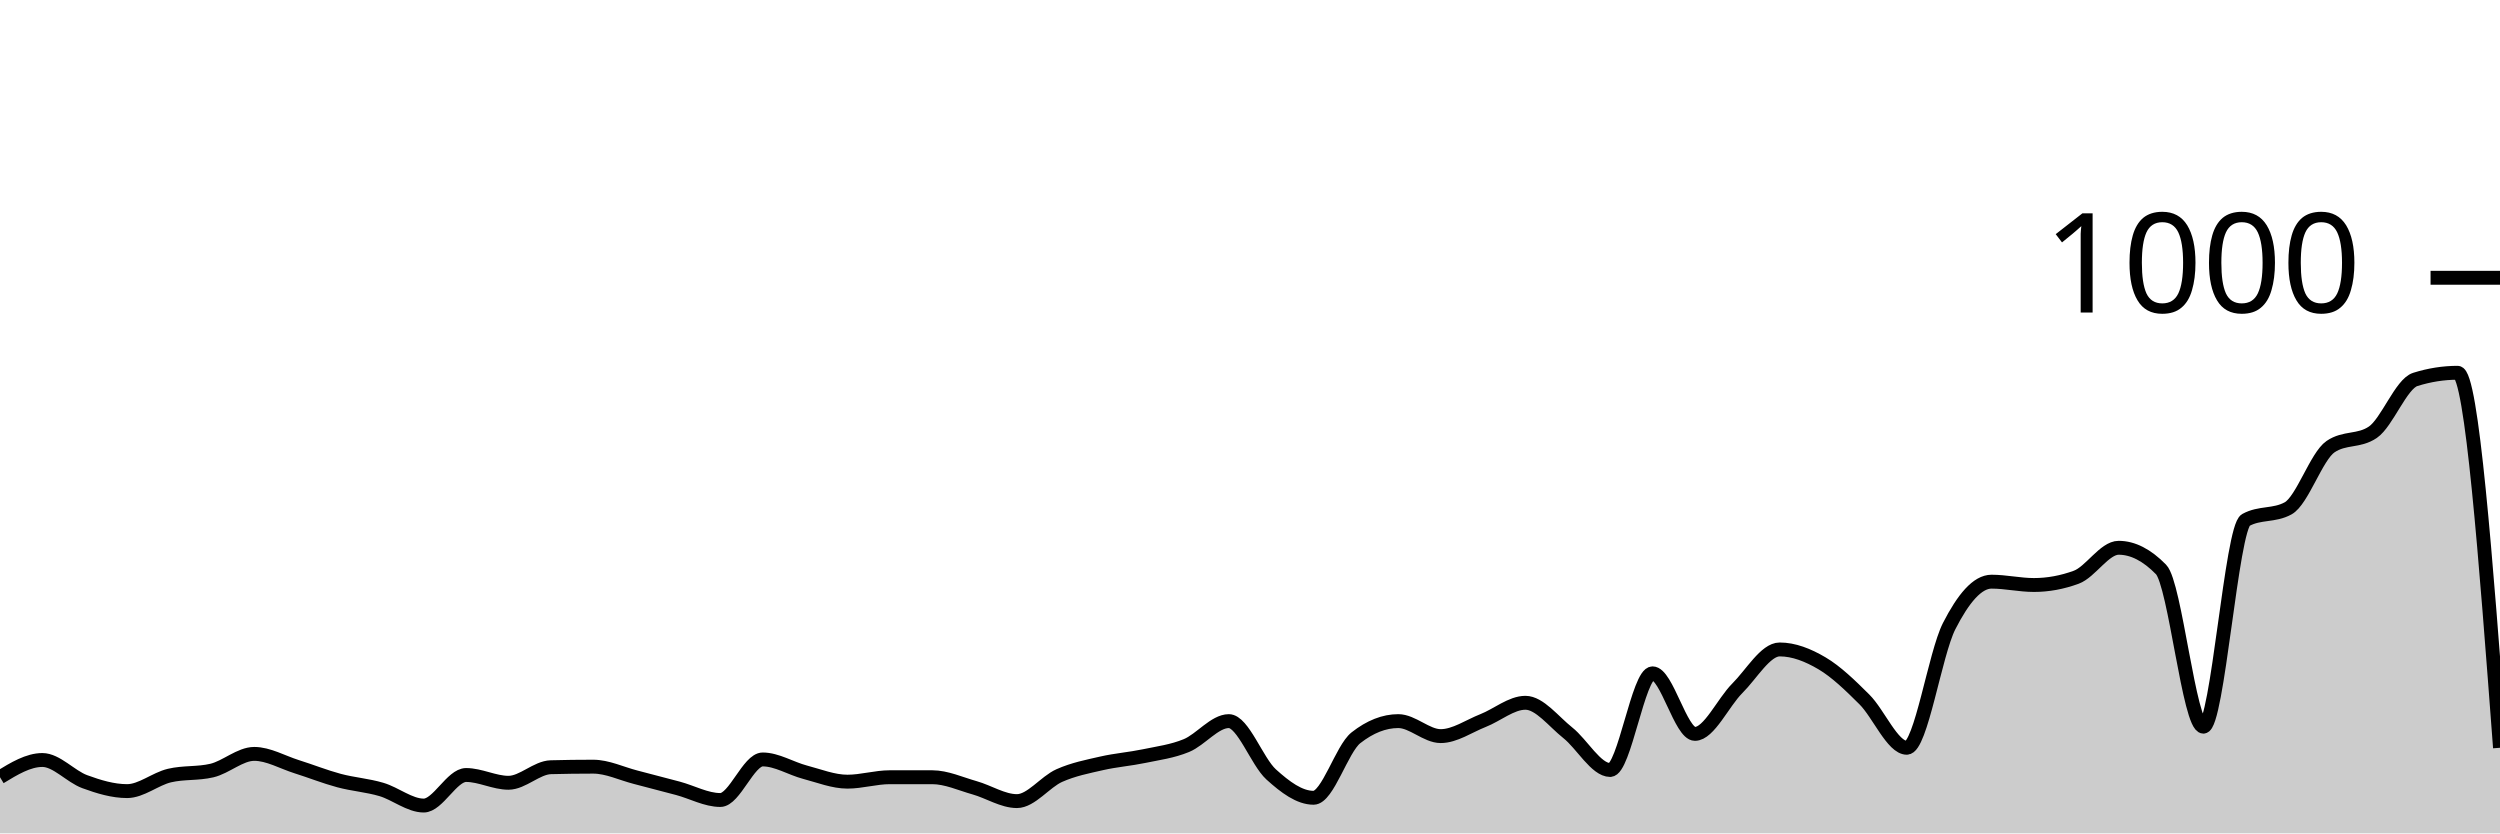
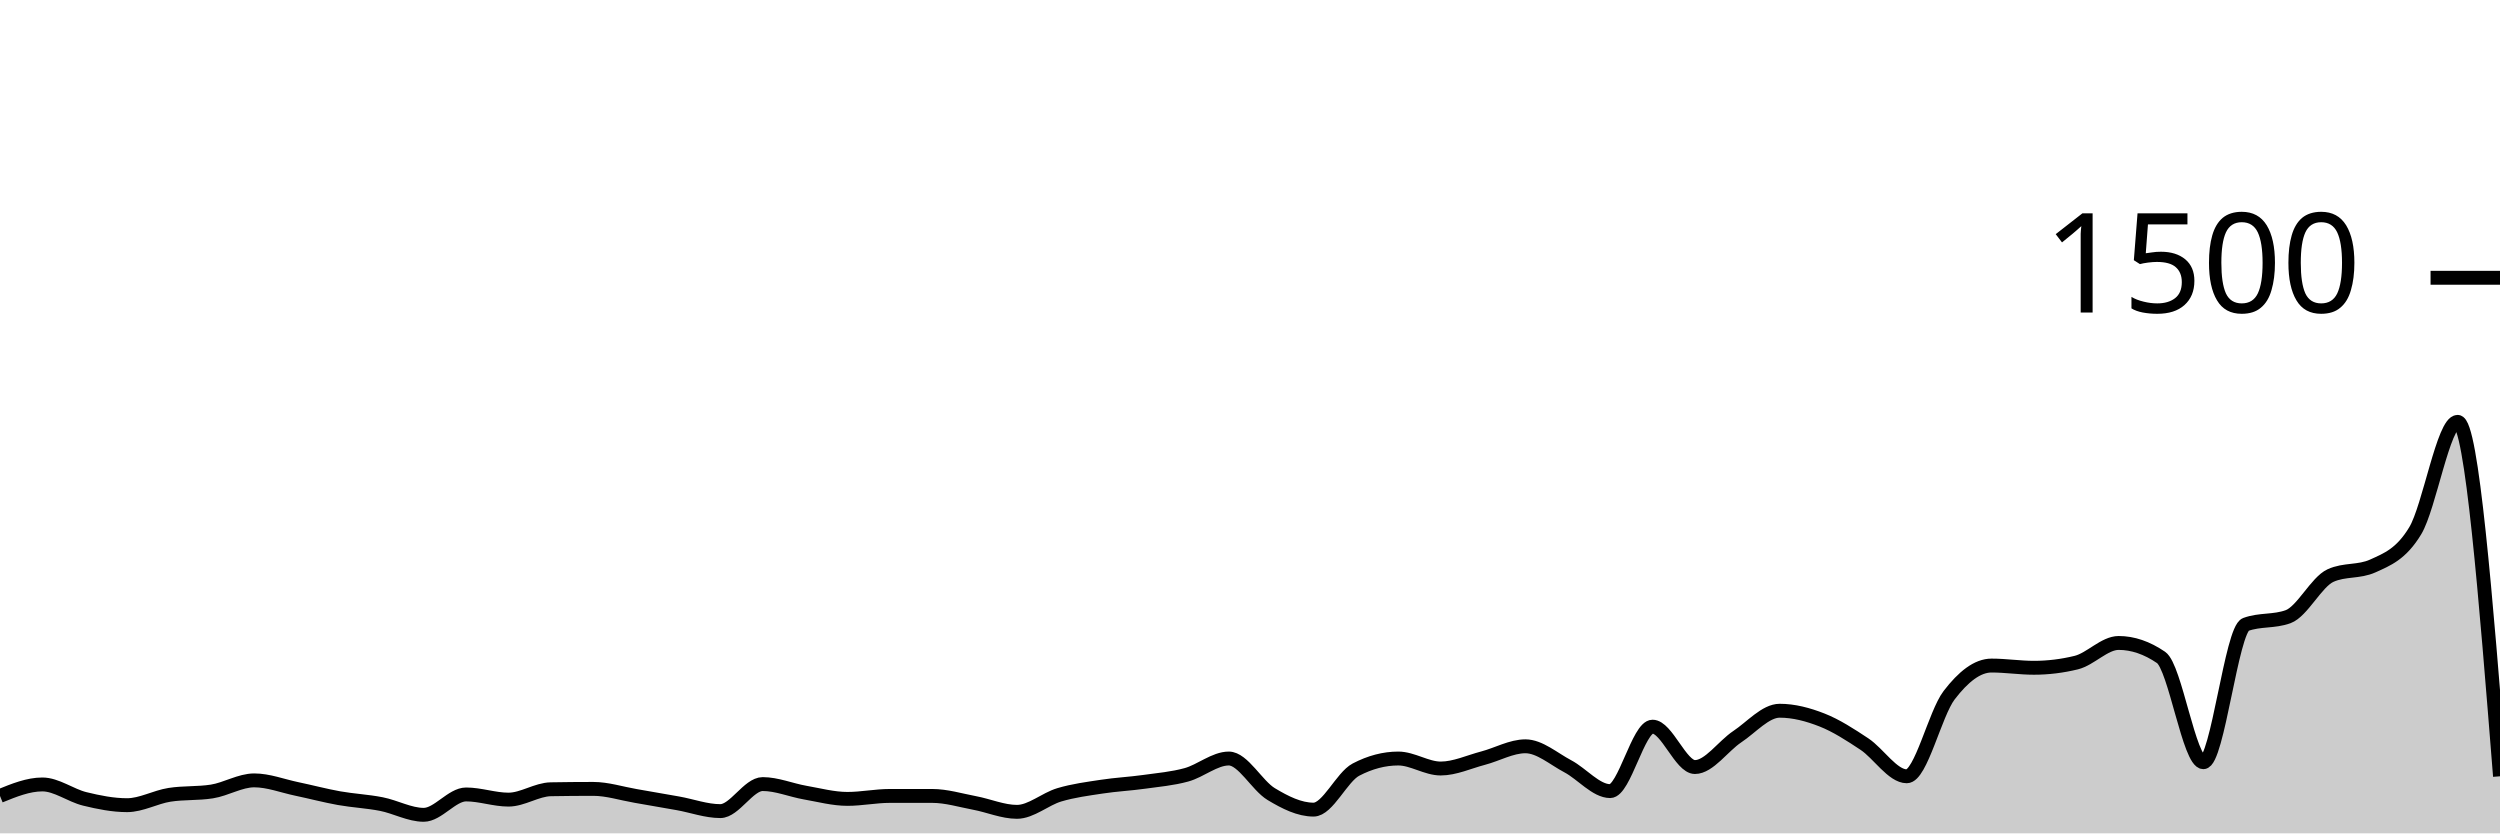
<svg xmlns="http://www.w3.org/2000/svg" viewBox="0 0 180 60">
  <g transform="translate(0,20)">
-     <path class="area" fill="rgba(0, 0, 0, 0.2)" d="M0,35.96C1.017,35.34,2.034,34.72,3.051,34.72C4.068,34.72,5.085,35.907,6.102,36.28C7.119,36.653,8.136,36.96,9.153,36.96C10.169,36.96,11.186,36.08,12.203,35.84C13.22,35.6,14.237,35.72,15.254,35.48C16.271,35.24,17.288,34.28,18.305,34.28C19.322,34.28,20.339,34.88,21.356,35.2C22.373,35.52,23.39,35.927,24.407,36.2C25.424,36.473,26.441,36.54,27.458,36.84C28.475,37.14,29.492,38,30.508,38C31.525,38,32.542,35.8,33.559,35.8C34.576,35.8,35.593,36.36,36.61,36.36C37.627,36.36,38.644,35.267,39.661,35.24C40.678,35.213,41.695,35.2,42.712,35.2C43.729,35.2,44.746,35.7,45.763,35.96C46.78,36.22,47.797,36.487,48.814,36.76C49.831,37.033,50.847,37.6,51.864,37.6C52.881,37.6,53.898,34.68,54.915,34.68C55.932,34.68,56.949,35.333,57.966,35.6C58.983,35.867,60,36.28,61.017,36.28C62.034,36.28,63.051,35.96,64.068,35.96C65.085,35.96,66.102,35.96,67.119,35.96C68.136,35.96,69.153,36.433,70.169,36.72C71.186,37.007,72.203,37.68,73.22,37.68C74.237,37.68,75.254,36.293,76.271,35.84C77.288,35.387,78.305,35.193,79.322,34.96C80.339,34.727,81.356,34.653,82.373,34.44C83.39,34.227,84.407,34.1,85.424,33.68C86.441,33.26,87.458,31.92,88.475,31.92C89.492,31.92,90.508,34.84,91.525,35.76C92.542,36.68,93.559,37.44,94.576,37.44C95.593,37.44,96.61,33.92,97.627,33.12C98.644,32.32,99.661,31.92,100.678,31.92C101.695,31.92,102.712,33,103.729,33C104.746,33,105.763,32.28,106.78,31.88C107.797,31.48,108.814,30.6,109.831,30.6C110.847,30.6,111.864,31.953,112.881,32.76C113.898,33.567,114.915,35.44,115.932,35.44C116.949,35.44,117.966,28.48,118.983,28.48C120,28.48,121.017,32.84,122.034,32.84C123.051,32.84,124.068,30.573,125.085,29.56C126.102,28.547,127.119,26.76,128.136,26.76C129.153,26.76,130.169,27.16,131.186,27.76C132.203,28.36,133.22,29.347,134.237,30.36C135.254,31.373,136.271,33.84,137.288,33.84C138.305,33.84,139.322,27.073,140.339,25.08C141.356,23.087,142.373,21.88,143.39,21.88C144.407,21.88,145.424,22.12,146.441,22.12C147.458,22.12,148.475,21.933,149.492,21.56C150.508,21.187,151.525,19.44,152.542,19.44C153.559,19.44,154.576,19.96,155.593,21C156.61,22.04,157.627,32.32,158.644,32.32C159.661,32.32,160.678,18,161.695,17.44C162.712,16.88,163.729,17.16,164.746,16.6C165.763,16.04,166.78,12.853,167.797,12.16C168.814,11.467,169.831,11.813,170.847,11.12C171.864,10.427,172.881,7.64,173.898,7.32C174.915,7,175.932,6.84,176.949,6.84C177.966,6.84,178.983,20.34,180,33.84L180,40C178.983,40,177.966,40,176.949,40C175.932,40,174.915,40,173.898,40C172.881,40,171.864,40,170.847,40C169.831,40,168.814,40,167.797,40C166.78,40,165.763,40,164.746,40C163.729,40,162.712,40,161.695,40C160.678,40,159.661,40,158.644,40C157.627,40,156.61,40,155.593,40C154.576,40,153.559,40,152.542,40C151.525,40,150.508,40,149.492,40C148.475,40,147.458,40,146.441,40C145.424,40,144.407,40,143.39,40C142.373,40,141.356,40,140.339,40C139.322,40,138.305,40,137.288,40C136.271,40,135.254,40,134.237,40C133.22,40,132.203,40,131.186,40C130.169,40,129.153,40,128.136,40C127.119,40,126.102,40,125.085,40C124.068,40,123.051,40,122.034,40C121.017,40,120,40,118.983,40C117.966,40,116.949,40,115.932,40C114.915,40,113.898,40,112.881,40C111.864,40,110.847,40,109.831,40C108.814,40,107.797,40,106.78,40C105.763,40,104.746,40,103.729,40C102.712,40,101.695,40,100.678,40C99.661,40,98.644,40,97.627,40C96.61,40,95.593,40,94.576,40C93.559,40,92.542,40,91.525,40C90.508,40,89.492,40,88.475,40C87.458,40,86.441,40,85.424,40C84.407,40,83.39,40,82.373,40C81.356,40,80.339,40,79.322,40C78.305,40,77.288,40,76.271,40C75.254,40,74.237,40,73.22,40C72.203,40,71.186,40,70.169,40C69.153,40,68.136,40,67.119,40C66.102,40,65.085,40,64.068,40C63.051,40,62.034,40,61.017,40C60,40,58.983,40,57.966,40C56.949,40,55.932,40,54.915,40C53.898,40,52.881,40,51.864,40C50.847,40,49.831,40,48.814,40C47.797,40,46.78,40,45.763,40C44.746,40,43.729,40,42.712,40C41.695,40,40.678,40,39.661,40C38.644,40,37.627,40,36.61,40C35.593,40,34.576,40,33.559,40C32.542,40,31.525,40,30.508,40C29.492,40,28.475,40,27.458,40C26.441,40,25.424,40,24.407,40C23.39,40,22.373,40,21.356,40C20.339,40,19.322,40,18.305,40C17.288,40,16.271,40,15.254,40C14.237,40,13.22,40,12.203,40C11.186,40,10.169,40,9.153,40C8.136,40,7.119,40,6.102,40C5.085,40,4.068,40,3.051,40C2.034,40,1.017,40,0,40Z" />
-     <path class="line" stroke="black" fill="none" d="M0,35.96C1.017,35.34,2.034,34.72,3.051,34.72C4.068,34.72,5.085,35.907,6.102,36.28C7.119,36.653,8.136,36.96,9.153,36.96C10.169,36.96,11.186,36.08,12.203,35.84C13.22,35.6,14.237,35.72,15.254,35.48C16.271,35.24,17.288,34.28,18.305,34.28C19.322,34.28,20.339,34.88,21.356,35.2C22.373,35.52,23.39,35.927,24.407,36.2C25.424,36.473,26.441,36.54,27.458,36.84C28.475,37.14,29.492,38,30.508,38C31.525,38,32.542,35.8,33.559,35.8C34.576,35.8,35.593,36.36,36.61,36.36C37.627,36.36,38.644,35.267,39.661,35.24C40.678,35.213,41.695,35.2,42.712,35.2C43.729,35.2,44.746,35.7,45.763,35.96C46.78,36.22,47.797,36.487,48.814,36.76C49.831,37.033,50.847,37.6,51.864,37.6C52.881,37.6,53.898,34.68,54.915,34.68C55.932,34.68,56.949,35.333,57.966,35.6C58.983,35.867,60,36.28,61.017,36.28C62.034,36.28,63.051,35.96,64.068,35.96C65.085,35.96,66.102,35.96,67.119,35.96C68.136,35.96,69.153,36.433,70.169,36.72C71.186,37.007,72.203,37.68,73.22,37.68C74.237,37.68,75.254,36.293,76.271,35.84C77.288,35.387,78.305,35.193,79.322,34.96C80.339,34.727,81.356,34.653,82.373,34.44C83.39,34.227,84.407,34.1,85.424,33.68C86.441,33.26,87.458,31.92,88.475,31.92C89.492,31.92,90.508,34.84,91.525,35.76C92.542,36.68,93.559,37.44,94.576,37.44C95.593,37.44,96.61,33.92,97.627,33.12C98.644,32.32,99.661,31.92,100.678,31.92C101.695,31.92,102.712,33,103.729,33C104.746,33,105.763,32.28,106.78,31.88C107.797,31.48,108.814,30.6,109.831,30.6C110.847,30.6,111.864,31.953,112.881,32.76C113.898,33.567,114.915,35.44,115.932,35.44C116.949,35.44,117.966,28.48,118.983,28.48C120,28.48,121.017,32.84,122.034,32.84C123.051,32.84,124.068,30.573,125.085,29.56C126.102,28.547,127.119,26.76,128.136,26.76C129.153,26.76,130.169,27.16,131.186,27.76C132.203,28.36,133.22,29.347,134.237,30.36C135.254,31.373,136.271,33.84,137.288,33.84C138.305,33.84,139.322,27.073,140.339,25.08C141.356,23.087,142.373,21.88,143.39,21.88C144.407,21.88,145.424,22.12,146.441,22.12C147.458,22.12,148.475,21.933,149.492,21.56C150.508,21.187,151.525,19.44,152.542,19.44C153.559,19.44,154.576,19.96,155.593,21C156.61,22.04,157.627,32.32,158.644,32.32C159.661,32.32,160.678,18,161.695,17.44C162.712,16.88,163.729,17.16,164.746,16.6C165.763,16.04,166.78,12.853,167.797,12.16C168.814,11.467,169.831,11.813,170.847,11.12C171.864,10.427,172.881,7.64,173.898,7.32C174.915,7,175.932,6.84,176.949,6.84C177.966,6.84,178.983,20.34,180,33.84" />
+     <path class="area" fill="rgba(0, 0, 0, 0.2)" d="M0,37.307C1.017,36.893,2.034,36.48,3.051,36.48C4.068,36.48,5.085,37.271,6.102,37.52C7.119,37.769,8.136,37.973,9.153,37.973C10.169,37.973,11.186,37.387,12.203,37.227C13.22,37.067,14.237,37.147,15.254,36.987C16.271,36.827,17.288,36.187,18.305,36.187C19.322,36.187,20.339,36.587,21.356,36.8C22.373,37.013,23.39,37.284,24.407,37.467C25.424,37.649,26.441,37.693,27.458,37.893C28.475,38.093,29.492,38.667,30.508,38.667C31.525,38.667,32.542,37.2,33.559,37.2C34.576,37.2,35.593,37.573,36.61,37.573C37.627,37.573,38.644,36.844,39.661,36.827C40.678,36.809,41.695,36.8,42.712,36.8C43.729,36.8,44.746,37.133,45.763,37.307C46.78,37.48,47.797,37.658,48.814,37.84C49.831,38.022,50.847,38.4,51.864,38.4C52.881,38.4,53.898,36.453,54.915,36.453C55.932,36.453,56.949,36.889,57.966,37.067C58.983,37.244,60,37.52,61.017,37.52C62.034,37.52,63.051,37.307,64.068,37.307C65.085,37.307,66.102,37.307,67.119,37.307C68.136,37.307,69.153,37.622,70.169,37.813C71.186,38.004,72.203,38.453,73.22,38.453C74.237,38.453,75.254,37.529,76.271,37.227C77.288,36.924,78.305,36.796,79.322,36.64C80.339,36.484,81.356,36.436,82.373,36.293C83.39,36.151,84.407,36.067,85.424,35.787C86.441,35.507,87.458,34.613,88.475,34.613C89.492,34.613,90.508,36.56,91.525,37.173C92.542,37.787,93.559,38.293,94.576,38.293C95.593,38.293,96.61,35.947,97.627,35.413C98.644,34.88,99.661,34.613,100.678,34.613C101.695,34.613,102.712,35.333,103.729,35.333C104.746,35.333,105.763,34.853,106.78,34.587C107.797,34.32,108.814,33.733,109.831,33.733C110.847,33.733,111.864,34.636,112.881,35.173C113.898,35.711,114.915,36.96,115.932,36.96C116.949,36.96,117.966,32.32,118.983,32.32C120,32.32,121.017,35.227,122.034,35.227C123.051,35.227,124.068,33.716,125.085,33.04C126.102,32.364,127.119,31.173,128.136,31.173C129.153,31.173,130.169,31.44,131.186,31.84C132.203,32.24,133.22,32.898,134.237,33.573C135.254,34.249,136.271,35.893,137.288,35.893C138.305,35.893,139.322,31.382,140.339,30.053C141.356,28.724,142.373,27.92,143.39,27.92C144.407,27.92,145.424,28.08,146.441,28.08C147.458,28.08,148.475,27.956,149.492,27.707C150.508,27.458,151.525,26.293,152.542,26.293C153.559,26.293,154.576,26.64,155.593,27.333C156.61,28.027,157.627,34.88,158.644,34.88C159.661,34.88,160.678,25.333,161.695,24.96C162.712,24.587,163.729,24.773,164.746,24.4C165.763,24.027,166.78,21.902,167.797,21.44C168.814,20.978,169.831,21.209,170.847,20.747C171.864,20.284,172.881,19.902,173.898,18.213C174.915,16.524,175.932,10.373,176.949,10.373C177.966,10.373,178.983,23.133,180,35.893L180,40C178.983,40,177.966,40,176.949,40C175.932,40,174.915,40,173.898,40C172.881,40,171.864,40,170.847,40C169.831,40,168.814,40,167.797,40C166.78,40,165.763,40,164.746,40C163.729,40,162.712,40,161.695,40C160.678,40,159.661,40,158.644,40C157.627,40,156.61,40,155.593,40C154.576,40,153.559,40,152.542,40C151.525,40,150.508,40,149.492,40C148.475,40,147.458,40,146.441,40C145.424,40,144.407,40,143.39,40C142.373,40,141.356,40,140.339,40C139.322,40,138.305,40,137.288,40C136.271,40,135.254,40,134.237,40C133.22,40,132.203,40,131.186,40C130.169,40,129.153,40,128.136,40C127.119,40,126.102,40,125.085,40C124.068,40,123.051,40,122.034,40C121.017,40,120,40,118.983,40C117.966,40,116.949,40,115.932,40C114.915,40,113.898,40,112.881,40C111.864,40,110.847,40,109.831,40C108.814,40,107.797,40,106.78,40C105.763,40,104.746,40,103.729,40C102.712,40,101.695,40,100.678,40C99.661,40,98.644,40,97.627,40C96.61,40,95.593,40,94.576,40C93.559,40,92.542,40,91.525,40C90.508,40,89.492,40,88.475,40C87.458,40,86.441,40,85.424,40C84.407,40,83.39,40,82.373,40C81.356,40,80.339,40,79.322,40C78.305,40,77.288,40,76.271,40C75.254,40,74.237,40,73.22,40C72.203,40,71.186,40,70.169,40C69.153,40,68.136,40,67.119,40C66.102,40,65.085,40,64.068,40C63.051,40,62.034,40,61.017,40C60,40,58.983,40,57.966,40C56.949,40,55.932,40,54.915,40C53.898,40,52.881,40,51.864,40C50.847,40,49.831,40,48.814,40C47.797,40,46.78,40,45.763,40C44.746,40,43.729,40,42.712,40C41.695,40,40.678,40,39.661,40C38.644,40,37.627,40,36.61,40C35.593,40,34.576,40,33.559,40C32.542,40,31.525,40,30.508,40C29.492,40,28.475,40,27.458,40C26.441,40,25.424,40,24.407,40C23.39,40,22.373,40,21.356,40C20.339,40,19.322,40,18.305,40C17.288,40,16.271,40,15.254,40C14.237,40,13.22,40,12.203,40C11.186,40,10.169,40,9.153,40C8.136,40,7.119,40,6.102,40C5.085,40,4.068,40,3.051,40C2.034,40,1.017,40,0,40Z" />
+     <path class="line" stroke="black" fill="none" d="M0,37.307C1.017,36.893,2.034,36.48,3.051,36.48C4.068,36.48,5.085,37.271,6.102,37.52C7.119,37.769,8.136,37.973,9.153,37.973C10.169,37.973,11.186,37.387,12.203,37.227C13.22,37.067,14.237,37.147,15.254,36.987C16.271,36.827,17.288,36.187,18.305,36.187C19.322,36.187,20.339,36.587,21.356,36.8C22.373,37.013,23.39,37.284,24.407,37.467C25.424,37.649,26.441,37.693,27.458,37.893C28.475,38.093,29.492,38.667,30.508,38.667C31.525,38.667,32.542,37.2,33.559,37.2C34.576,37.2,35.593,37.573,36.61,37.573C37.627,37.573,38.644,36.844,39.661,36.827C40.678,36.809,41.695,36.8,42.712,36.8C43.729,36.8,44.746,37.133,45.763,37.307C46.78,37.48,47.797,37.658,48.814,37.84C49.831,38.022,50.847,38.4,51.864,38.4C52.881,38.4,53.898,36.453,54.915,36.453C55.932,36.453,56.949,36.889,57.966,37.067C58.983,37.244,60,37.52,61.017,37.52C62.034,37.52,63.051,37.307,64.068,37.307C65.085,37.307,66.102,37.307,67.119,37.307C68.136,37.307,69.153,37.622,70.169,37.813C71.186,38.004,72.203,38.453,73.22,38.453C74.237,38.453,75.254,37.529,76.271,37.227C77.288,36.924,78.305,36.796,79.322,36.64C80.339,36.484,81.356,36.436,82.373,36.293C83.39,36.151,84.407,36.067,85.424,35.787C86.441,35.507,87.458,34.613,88.475,34.613C89.492,34.613,90.508,36.56,91.525,37.173C92.542,37.787,93.559,38.293,94.576,38.293C95.593,38.293,96.61,35.947,97.627,35.413C98.644,34.88,99.661,34.613,100.678,34.613C101.695,34.613,102.712,35.333,103.729,35.333C104.746,35.333,105.763,34.853,106.78,34.587C107.797,34.32,108.814,33.733,109.831,33.733C110.847,33.733,111.864,34.636,112.881,35.173C113.898,35.711,114.915,36.96,115.932,36.96C116.949,36.96,117.966,32.32,118.983,32.32C120,32.32,121.017,35.227,122.034,35.227C123.051,35.227,124.068,33.716,125.085,33.04C126.102,32.364,127.119,31.173,128.136,31.173C129.153,31.173,130.169,31.44,131.186,31.84C132.203,32.24,133.22,32.898,134.237,33.573C135.254,34.249,136.271,35.893,137.288,35.893C138.305,35.893,139.322,31.382,140.339,30.053C141.356,28.724,142.373,27.92,143.39,27.92C144.407,27.92,145.424,28.08,146.441,28.08C147.458,28.08,148.475,27.956,149.492,27.707C150.508,27.458,151.525,26.293,152.542,26.293C153.559,26.293,154.576,26.64,155.593,27.333C156.61,28.027,157.627,34.88,158.644,34.88C159.661,34.88,160.678,25.333,161.695,24.96C162.712,24.587,163.729,24.773,164.746,24.4C165.763,24.027,166.78,21.902,167.797,21.44C168.814,20.978,169.831,21.209,170.847,20.747C171.864,20.284,172.881,19.902,173.898,18.213C174.915,16.524,175.932,10.373,176.949,10.373C177.966,10.373,178.983,23.133,180,35.893" />
    <path class="axis-ceiling" stroke-width="1" stroke="black" fill="none" d="M175,0L180,0" />
-     <text class="axis-ceiling-label" font-family="sans-serif" text-anchor="end" font-size="10px" x="170" y="2.5">1000</text>
+     <text class="axis-ceiling-label" font-family="sans-serif" text-anchor="end" font-size="10px" x="170" y="2.5">1500</text>
  </g>
</svg>
